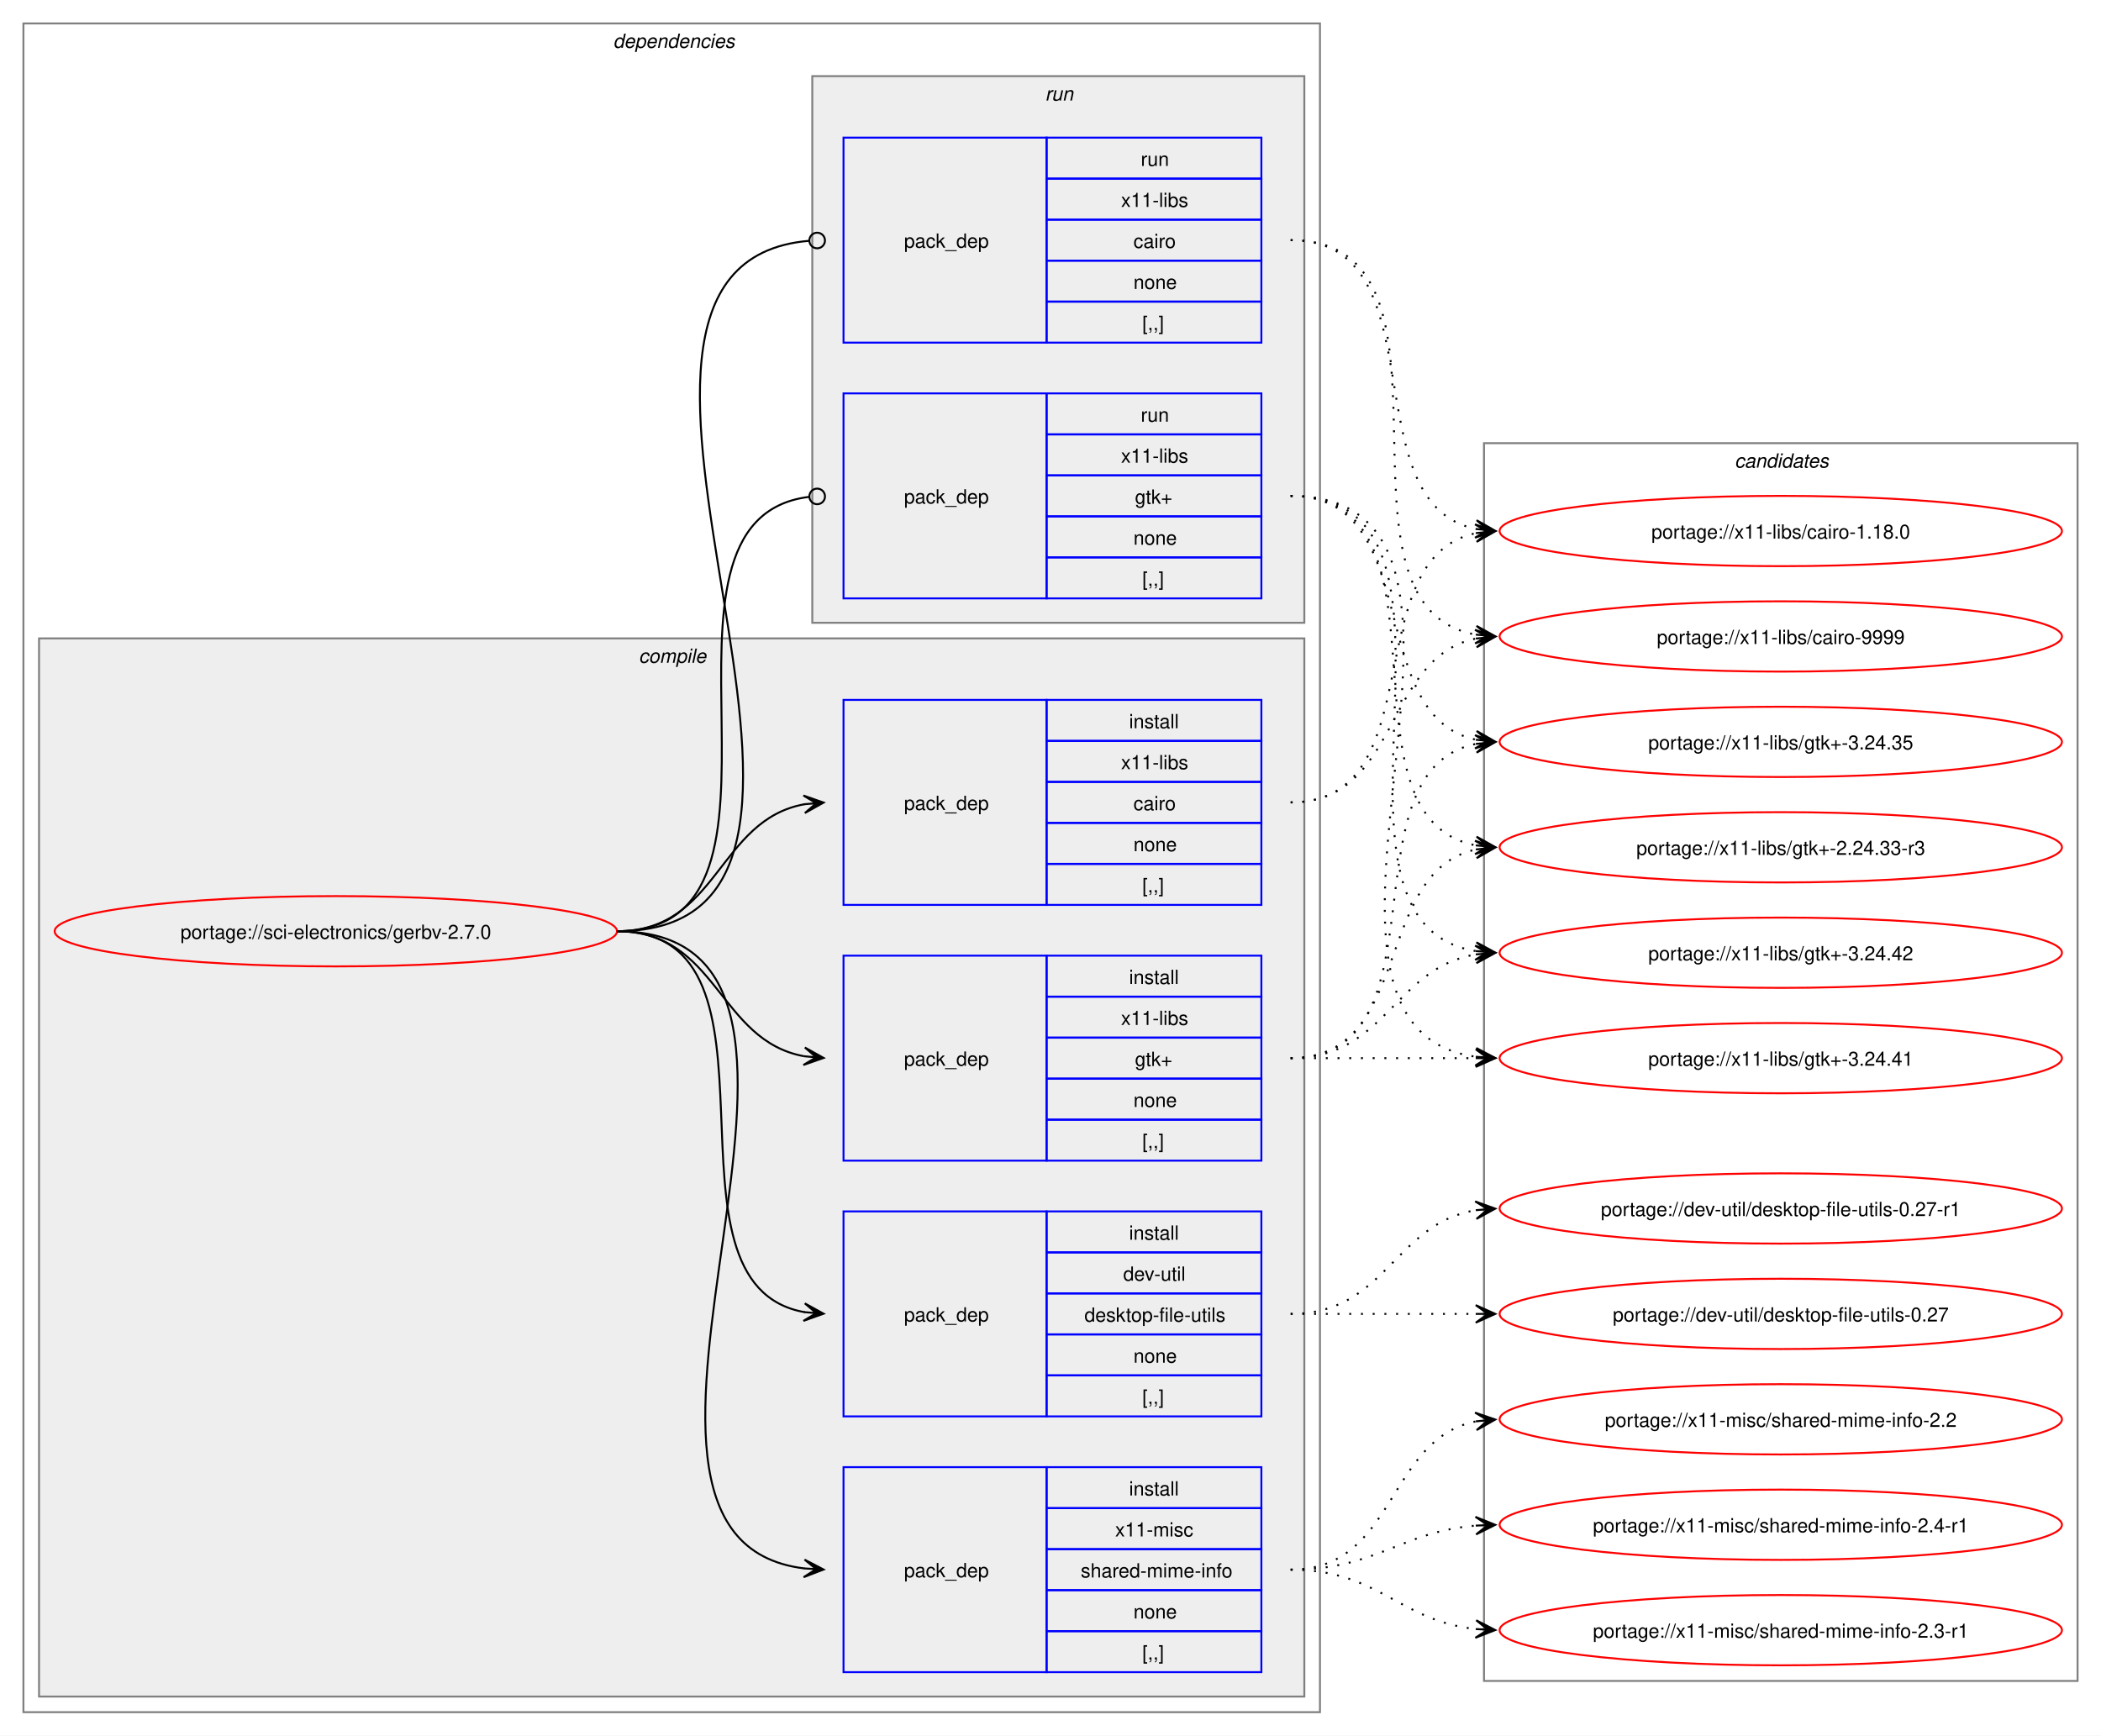
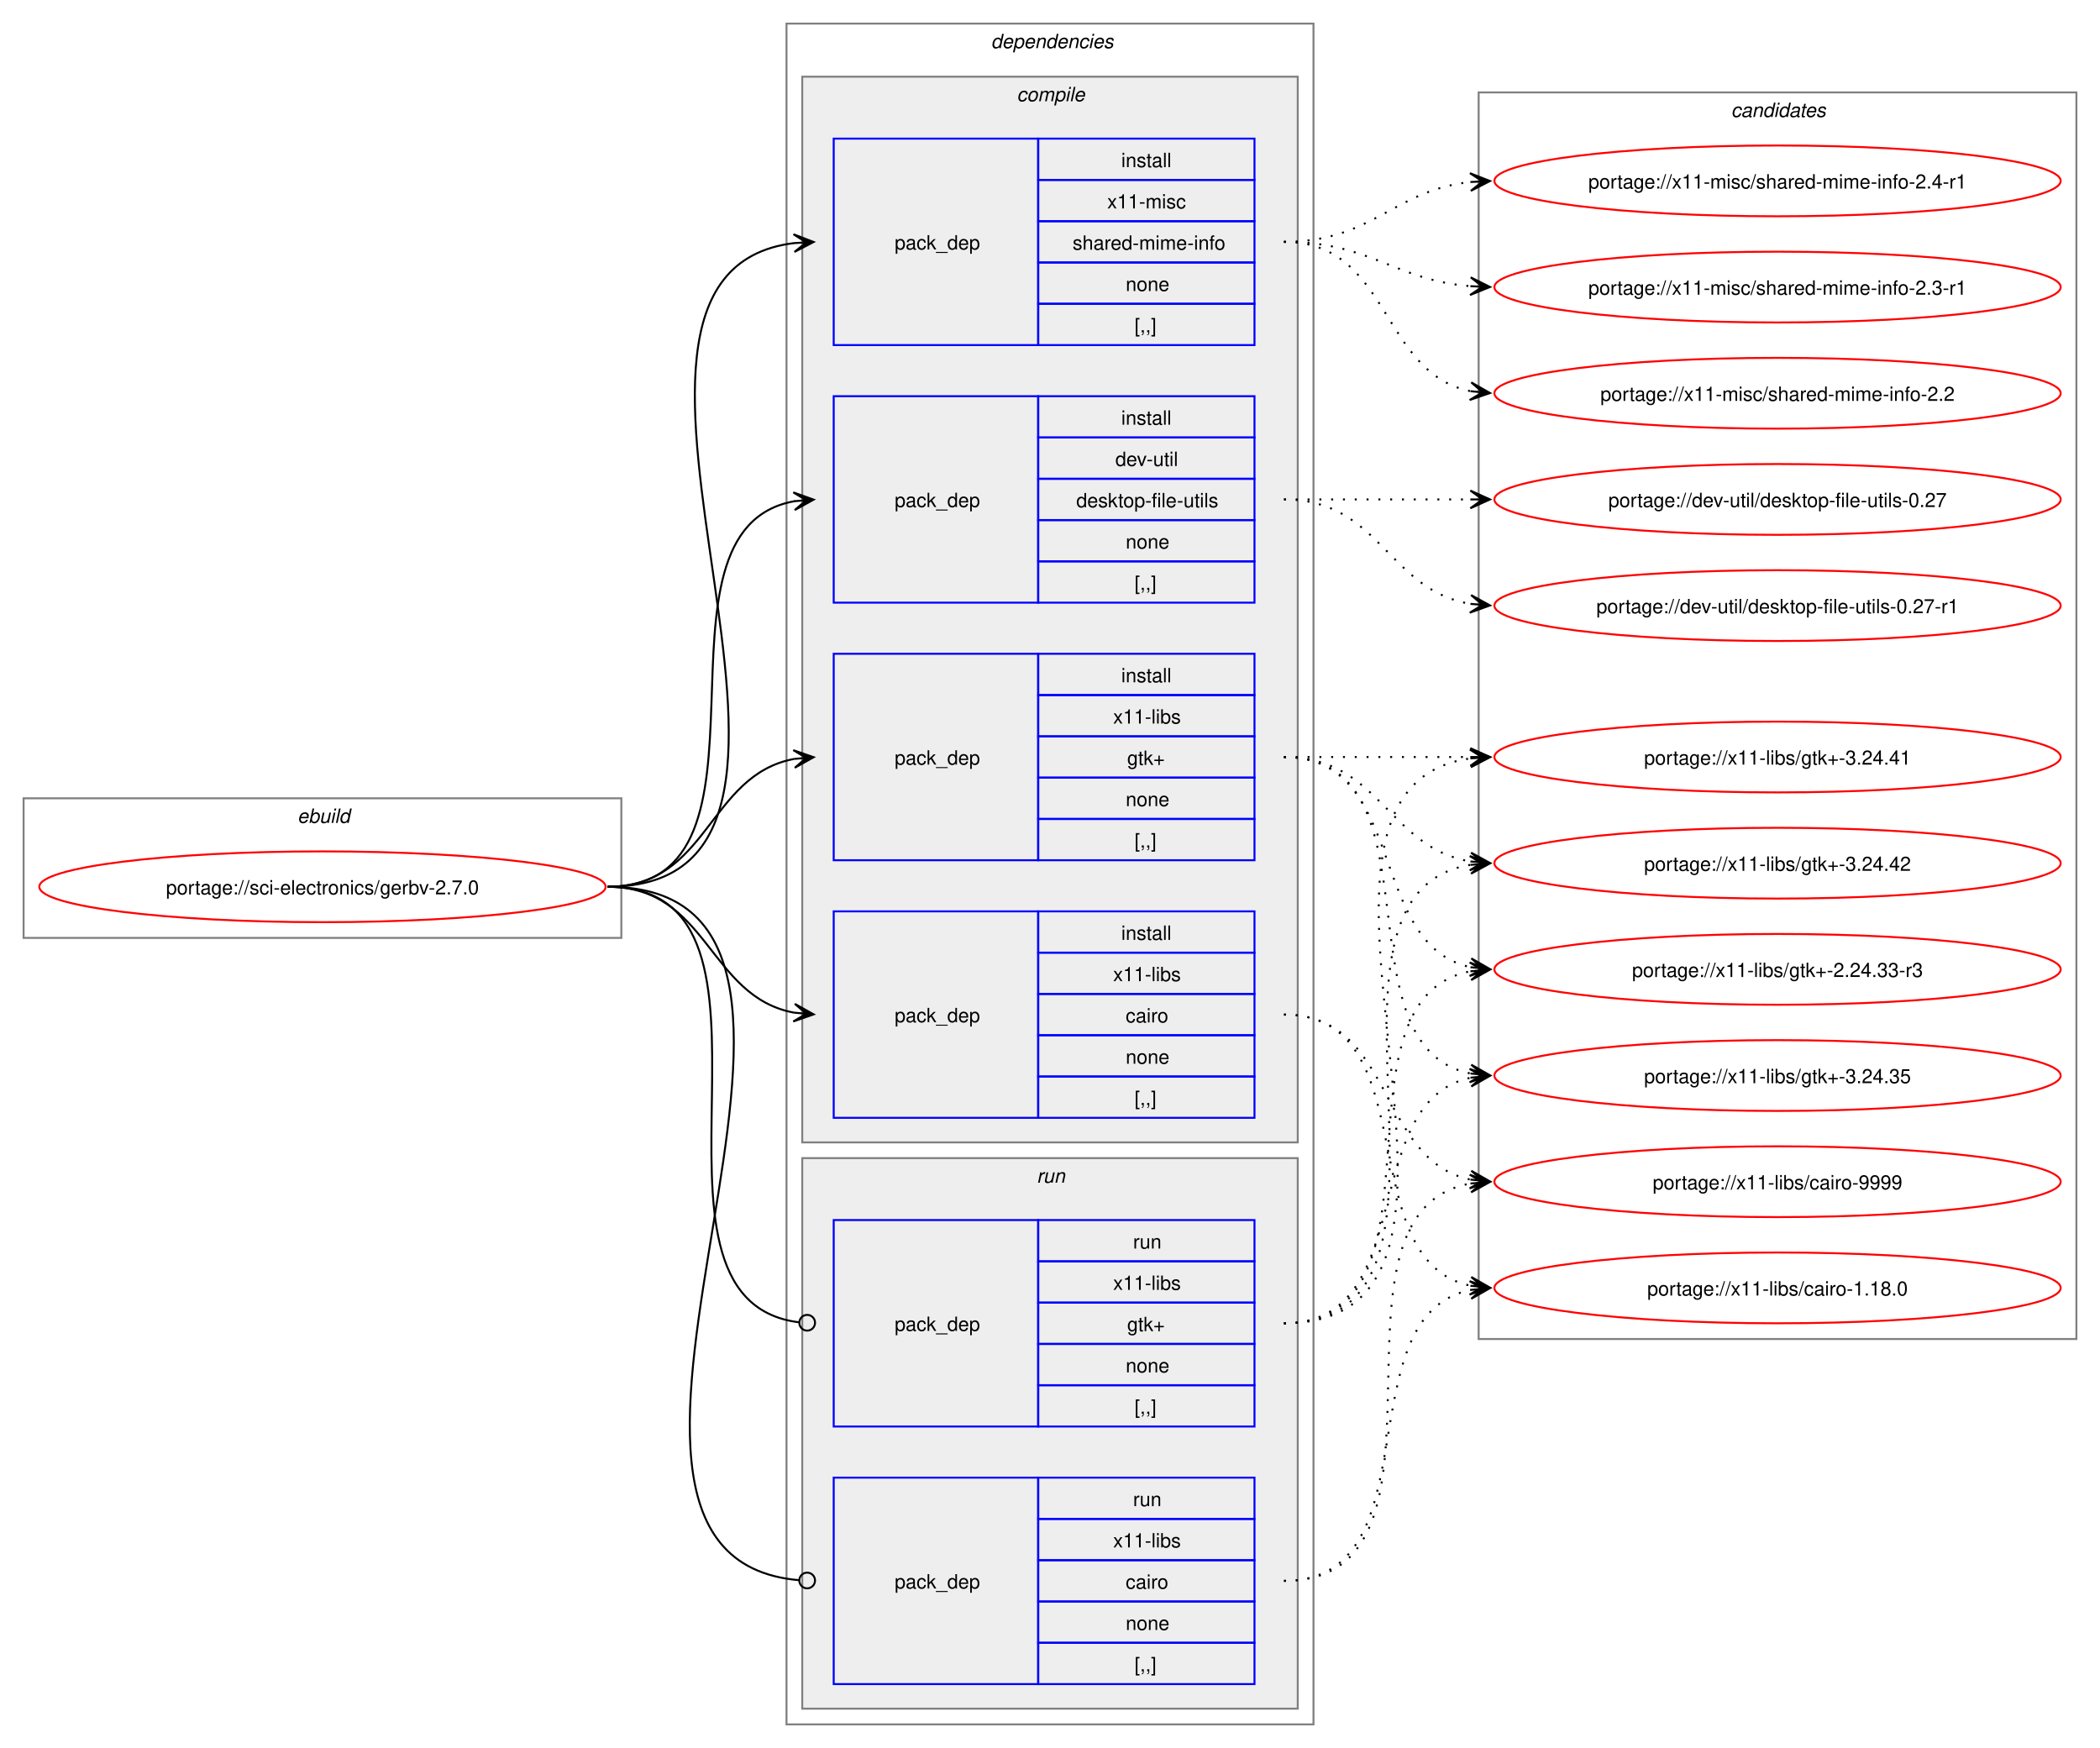
- <svg xmlns="http://www.w3.org/2000/svg" xmlns:xlink="http://www.w3.org/1999/xlink" width="1076pt" height="889pt" viewBox="0.00 0.00 1076.00 889.00">
+ <svg xmlns="http://www.w3.org/2000/svg" xmlns:xlink="http://www.w3.org/1999/xlink" width="1068pt" height="889pt" viewBox="0.00 0.00 1068.00 889.00">
  <g id="graph0" class="graph" transform="scale(1 1) rotate(0) translate(4 885)">
-     <polygon fill="white" stroke="none" points="-4,4 -4,-885 1072,-885 1072,4 -4,4" />
+     <polygon fill="white" stroke="none" points="-4,4 -4,-885 1064,-885 1064,4 -4,4" />
+     <g id="clust1" class="cluster">
+       <polygon fill="none" stroke="gray" points="8,-408 8,-479 312,-479 312,-408 8,-408" />
+       <text text-anchor="start" x="147.25" y="-466.5" font-family="Helvetica,sans-Serif" font-style="italic" font-size="10.00">ebuild</text>
+     </g>
    <g id="clust2" class="cluster">
-       <polygon fill="none" stroke="gray" points="8,-8 8,-873 672,-873 672,-8 8,-8" />
-       <text text-anchor="start" x="310" y="-860.5" font-family="Helvetica,sans-Serif" font-style="italic" font-size="10.00">dependencies</text>
+       <polygon fill="none" stroke="gray" points="396,-8 396,-873 664,-873 664,-8 396,-8" />
+       <text text-anchor="start" x="500" y="-860.5" font-family="Helvetica,sans-Serif" font-style="italic" font-size="10.00">dependencies</text>
    </g>
    <g id="clust3" class="cluster">
-       <polygon fill="#eeeeee" stroke="gray" points="16,-16 16,-558 664,-558 664,-16 16,-16" />
-       <text text-anchor="start" x="323.12" y="-545.5" font-family="Helvetica,sans-Serif" font-style="italic" font-size="10.00">compile</text>
+       <polygon fill="#eeeeee" stroke="gray" points="404,-304 404,-846 656,-846 656,-304 404,-304" />
+       <text text-anchor="start" x="513.12" y="-833.5" font-family="Helvetica,sans-Serif" font-style="italic" font-size="10.00">compile</text>
    </g>
    <g id="clust9" class="cluster">
-       <polygon fill="#eeeeee" stroke="gray" points="412,-566 412,-846 664,-846 664,-566 412,-566" />
-       <text text-anchor="start" x="531.25" y="-833.5" font-family="Helvetica,sans-Serif" font-style="italic" font-size="10.00">run</text>
+       <polygon fill="#eeeeee" stroke="gray" points="404,-16 404,-296 656,-296 656,-16 404,-16" />
+       <text text-anchor="start" x="523.25" y="-283.5" font-family="Helvetica,sans-Serif" font-style="italic" font-size="10.00">run</text>
    </g>
    <g id="clust12" class="cluster">
-       <polygon fill="none" stroke="gray" points="756,-24 756,-658 1060,-658 1060,-24 756,-24" />
-       <text text-anchor="start" x="884.38" y="-645.5" font-family="Helvetica,sans-Serif" font-style="italic" font-size="10.00">candidates</text>
+       <polygon fill="none" stroke="gray" points="748,-204 748,-838 1052,-838 1052,-204 748,-204" />
+       <text text-anchor="start" x="876.38" y="-825.5" font-family="Helvetica,sans-Serif" font-style="italic" font-size="10.00">candidates</text>
    </g>
    <g id="node1" class="node">
      <g id="a_node1">
        <a xlink:href="../sci-electronics/gerbv-2.7.0.svg" xlink:title="portage://sci-electronics/gerbv-2.7.0">
-           <ellipse fill="none" stroke="red" cx="168" cy="-408" rx="144" ry="18" />
-           <text text-anchor="middle" x="168" y="-404.12" font-family="Helvetica,sans-Serif" font-size="10.00">portage://sci-electronics/gerbv-2.7.0</text>
+           <ellipse fill="none" stroke="red" cx="160" cy="-434" rx="144" ry="18" />
+           <text text-anchor="middle" x="160" y="-430.12" font-family="Helvetica,sans-Serif" font-size="10.00">portage://sci-electronics/gerbv-2.7.0</text>
        </a>
      </g>
    </g>
    <g id="node2" class="node">
-       <polygon fill="none" stroke="blue" points="428,-159.5 428,-264.5 532,-264.5 532,-159.5 428,-159.5" />
-       <text text-anchor="start" x="459" y="-208.12" font-family="Helvetica,sans-Serif" font-size="10.00">pack_dep</text>
-       <polygon fill="none" stroke="blue" points="532,-243.5 532,-264.5 642,-264.5 642,-243.5 532,-243.5" />
-       <text text-anchor="start" x="574.25" y="-250" font-family="Helvetica,sans-Serif" font-size="10.00">install</text>
-       <polygon fill="none" stroke="blue" points="532,-222.5 532,-243.5 642,-243.5 642,-222.5 532,-222.5" />
-       <text text-anchor="start" x="571.25" y="-229" font-family="Helvetica,sans-Serif" font-size="10.00">dev-util</text>
-       <polygon fill="none" stroke="blue" points="532,-201.5 532,-222.5 642,-222.5 642,-201.5 532,-201.5" />
-       <text text-anchor="start" x="551.38" y="-208" font-family="Helvetica,sans-Serif" font-size="10.00">desktop-file-utils</text>
-       <polygon fill="none" stroke="blue" points="532,-180.5 532,-201.5 642,-201.5 642,-180.5 532,-180.5" />
-       <text text-anchor="start" x="576.5" y="-187" font-family="Helvetica,sans-Serif" font-size="10.00">none</text>
-       <polygon fill="none" stroke="blue" points="532,-159.5 532,-180.5 642,-180.5 642,-159.5 532,-159.5" />
-       <text text-anchor="start" x="581" y="-166" font-family="Helvetica,sans-Serif" font-size="10.00">[,,]</text>
+       <polygon fill="none" stroke="blue" points="420,-578.5 420,-683.5 524,-683.5 524,-578.5 420,-578.5" />
+       <text text-anchor="start" x="451" y="-627.12" font-family="Helvetica,sans-Serif" font-size="10.00">pack_dep</text>
+       <polygon fill="none" stroke="blue" points="524,-662.5 524,-683.5 634,-683.5 634,-662.5 524,-662.5" />
+       <text text-anchor="start" x="566.25" y="-669" font-family="Helvetica,sans-Serif" font-size="10.00">install</text>
+       <polygon fill="none" stroke="blue" points="524,-641.5 524,-662.5 634,-662.5 634,-641.5 524,-641.5" />
+       <text text-anchor="start" x="563.25" y="-648" font-family="Helvetica,sans-Serif" font-size="10.00">dev-util</text>
+       <polygon fill="none" stroke="blue" points="524,-620.5 524,-641.5 634,-641.5 634,-620.5 524,-620.5" />
+       <text text-anchor="start" x="543.38" y="-627" font-family="Helvetica,sans-Serif" font-size="10.00">desktop-file-utils</text>
+       <polygon fill="none" stroke="blue" points="524,-599.5 524,-620.5 634,-620.5 634,-599.5 524,-599.5" />
+       <text text-anchor="start" x="568.5" y="-606" font-family="Helvetica,sans-Serif" font-size="10.00">none</text>
+       <polygon fill="none" stroke="blue" points="524,-578.5 524,-599.5 634,-599.5 634,-578.5 524,-578.5" />
+       <text text-anchor="start" x="573" y="-585" font-family="Helvetica,sans-Serif" font-size="10.00">[,,]</text>
    </g>
    <g id="edge1" class="edge">
-       <path fill="none" stroke="black" d="M312,-408C407.37,-408 326.61,-227.01 408.22,-212.87" />
-       <polygon fill="black" stroke="black" points="417.79,-212.1 408.18,-217.39 414.02,-212.4 407.82,-212.91 407.82,-212.91 407.82,-212.91 414.02,-212.4 407.45,-208.42 417.79,-212.1" />
+       <path fill="none" stroke="black" d="M305,-434C400.54,-434 318.54,-615.91 400.21,-630.12" />
+       <polygon fill="black" stroke="black" points="409.79,-630.9 399.45,-634.58 406.02,-630.59 399.82,-630.09 399.82,-630.09 399.82,-630.09 406.02,-630.59 400.18,-625.6 409.79,-630.9" />
    </g>
    <g id="node3" class="node">
-       <polygon fill="none" stroke="blue" points="428,-421.5 428,-526.5 532,-526.5 532,-421.5 428,-421.5" />
-       <text text-anchor="start" x="459" y="-470.12" font-family="Helvetica,sans-Serif" font-size="10.00">pack_dep</text>
-       <polygon fill="none" stroke="blue" points="532,-505.5 532,-526.5 642,-526.5 642,-505.5 532,-505.5" />
-       <text text-anchor="start" x="574.25" y="-512" font-family="Helvetica,sans-Serif" font-size="10.00">install</text>
-       <polygon fill="none" stroke="blue" points="532,-484.5 532,-505.5 642,-505.5 642,-484.5 532,-484.5" />
-       <text text-anchor="start" x="570.12" y="-491" font-family="Helvetica,sans-Serif" font-size="10.00">x11-libs</text>
-       <polygon fill="none" stroke="blue" points="532,-463.5 532,-484.5 642,-484.5 642,-463.5 532,-463.5" />
-       <text text-anchor="start" x="576.5" y="-470" font-family="Helvetica,sans-Serif" font-size="10.00">cairo</text>
-       <polygon fill="none" stroke="blue" points="532,-442.5 532,-463.5 642,-463.5 642,-442.5 532,-442.5" />
-       <text text-anchor="start" x="576.5" y="-449" font-family="Helvetica,sans-Serif" font-size="10.00">none</text>
-       <polygon fill="none" stroke="blue" points="532,-421.5 532,-442.5 642,-442.5 642,-421.5 532,-421.5" />
-       <text text-anchor="start" x="581" y="-428" font-family="Helvetica,sans-Serif" font-size="10.00">[,,]</text>
+       <polygon fill="none" stroke="blue" points="420,-316.5 420,-421.5 524,-421.5 524,-316.5 420,-316.5" />
+       <text text-anchor="start" x="451" y="-365.12" font-family="Helvetica,sans-Serif" font-size="10.00">pack_dep</text>
+       <polygon fill="none" stroke="blue" points="524,-400.5 524,-421.5 634,-421.5 634,-400.5 524,-400.5" />
+       <text text-anchor="start" x="566.25" y="-407" font-family="Helvetica,sans-Serif" font-size="10.00">install</text>
+       <polygon fill="none" stroke="blue" points="524,-379.5 524,-400.5 634,-400.5 634,-379.5 524,-379.5" />
+       <text text-anchor="start" x="562.12" y="-386" font-family="Helvetica,sans-Serif" font-size="10.00">x11-libs</text>
+       <polygon fill="none" stroke="blue" points="524,-358.5 524,-379.5 634,-379.5 634,-358.5 524,-358.5" />
+       <text text-anchor="start" x="568.5" y="-365" font-family="Helvetica,sans-Serif" font-size="10.00">cairo</text>
+       <polygon fill="none" stroke="blue" points="524,-337.5 524,-358.5 634,-358.5 634,-337.5 524,-337.5" />
+       <text text-anchor="start" x="568.5" y="-344" font-family="Helvetica,sans-Serif" font-size="10.00">none</text>
+       <polygon fill="none" stroke="blue" points="524,-316.5 524,-337.5 634,-337.5 634,-316.5 524,-316.5" />
+       <text text-anchor="start" x="573" y="-323" font-family="Helvetica,sans-Serif" font-size="10.00">[,,]</text>
    </g>
    <g id="edge2" class="edge">
-       <path fill="none" stroke="black" d="M312,-408C363.95,-408 363.49,-465.05 408.07,-473.07" />
-       <polygon fill="black" stroke="black" points="417.79,-473.9 407.44,-477.53 414.02,-473.57 407.82,-473.05 407.82,-473.05 407.82,-473.05 414.02,-473.57 408.21,-468.56 417.79,-473.9" />
+       <path fill="none" stroke="black" d="M305,-434C356.27,-434 356.08,-378.06 399.91,-369.97" />
+       <polygon fill="black" stroke="black" points="409.79,-369.11 400.22,-374.46 406.02,-369.44 399.82,-369.98 399.82,-369.98 399.82,-369.98 406.02,-369.44 399.43,-365.49 409.79,-369.11" />
    </g>
    <g id="node4" class="node">
-       <polygon fill="none" stroke="blue" points="428,-290.5 428,-395.5 532,-395.5 532,-290.5 428,-290.5" />
-       <text text-anchor="start" x="459" y="-339.12" font-family="Helvetica,sans-Serif" font-size="10.00">pack_dep</text>
-       <polygon fill="none" stroke="blue" points="532,-374.5 532,-395.5 642,-395.5 642,-374.5 532,-374.5" />
-       <text text-anchor="start" x="574.25" y="-381" font-family="Helvetica,sans-Serif" font-size="10.00">install</text>
-       <polygon fill="none" stroke="blue" points="532,-353.5 532,-374.5 642,-374.5 642,-353.5 532,-353.5" />
-       <text text-anchor="start" x="570.12" y="-360" font-family="Helvetica,sans-Serif" font-size="10.00">x11-libs</text>
-       <polygon fill="none" stroke="blue" points="532,-332.5 532,-353.5 642,-353.5 642,-332.5 532,-332.5" />
-       <text text-anchor="start" x="577.25" y="-339" font-family="Helvetica,sans-Serif" font-size="10.00">gtk+</text>
-       <polygon fill="none" stroke="blue" points="532,-311.5 532,-332.5 642,-332.5 642,-311.5 532,-311.5" />
-       <text text-anchor="start" x="576.5" y="-318" font-family="Helvetica,sans-Serif" font-size="10.00">none</text>
-       <polygon fill="none" stroke="blue" points="532,-290.5 532,-311.5 642,-311.5 642,-290.5 532,-290.5" />
-       <text text-anchor="start" x="581" y="-297" font-family="Helvetica,sans-Serif" font-size="10.00">[,,]</text>
+       <polygon fill="none" stroke="blue" points="420,-447.5 420,-552.5 524,-552.5 524,-447.5 420,-447.5" />
+       <text text-anchor="start" x="451" y="-496.12" font-family="Helvetica,sans-Serif" font-size="10.00">pack_dep</text>
+       <polygon fill="none" stroke="blue" points="524,-531.5 524,-552.5 634,-552.5 634,-531.5 524,-531.5" />
+       <text text-anchor="start" x="566.25" y="-538" font-family="Helvetica,sans-Serif" font-size="10.00">install</text>
+       <polygon fill="none" stroke="blue" points="524,-510.5 524,-531.5 634,-531.5 634,-510.5 524,-510.5" />
+       <text text-anchor="start" x="562.12" y="-517" font-family="Helvetica,sans-Serif" font-size="10.00">x11-libs</text>
+       <polygon fill="none" stroke="blue" points="524,-489.5 524,-510.5 634,-510.5 634,-489.5 524,-489.5" />
+       <text text-anchor="start" x="569.25" y="-496" font-family="Helvetica,sans-Serif" font-size="10.00">gtk+</text>
+       <polygon fill="none" stroke="blue" points="524,-468.5 524,-489.5 634,-489.5 634,-468.5 524,-468.5" />
+       <text text-anchor="start" x="568.5" y="-475" font-family="Helvetica,sans-Serif" font-size="10.00">none</text>
+       <polygon fill="none" stroke="blue" points="524,-447.5 524,-468.5 634,-468.5 634,-447.5 524,-447.5" />
+       <text text-anchor="start" x="573" y="-454" font-family="Helvetica,sans-Serif" font-size="10.00">[,,]</text>
    </g>
    <g id="edge3" class="edge">
-       <path fill="none" stroke="black" d="M312,-408C363.62,-408 363.66,-352.06 407.83,-343.97" />
-       <polygon fill="black" stroke="black" points="417.79,-343.11 408.21,-348.45 414.02,-343.43 407.82,-343.97 407.82,-343.97 407.82,-343.97 414.02,-343.43 407.43,-339.49 417.79,-343.11" />
+       <path fill="none" stroke="black" d="M305,-434C356.49,-434 355.91,-490.81 399.87,-499.02" />
+       <polygon fill="black" stroke="black" points="409.79,-499.89 399.43,-503.49 406.02,-499.56 399.83,-499.01 399.83,-499.01 399.83,-499.01 406.02,-499.56 400.22,-494.53 409.79,-499.89" />
    </g>
    <g id="node5" class="node">
-       <polygon fill="none" stroke="blue" points="428,-28.5 428,-133.5 532,-133.5 532,-28.5 428,-28.5" />
-       <text text-anchor="start" x="459" y="-77.12" font-family="Helvetica,sans-Serif" font-size="10.00">pack_dep</text>
-       <polygon fill="none" stroke="blue" points="532,-112.5 532,-133.5 642,-133.5 642,-112.5 532,-112.5" />
-       <text text-anchor="start" x="574.25" y="-119" font-family="Helvetica,sans-Serif" font-size="10.00">install</text>
-       <polygon fill="none" stroke="blue" points="532,-91.5 532,-112.5 642,-112.5 642,-91.5 532,-91.5" />
-       <text text-anchor="start" x="567.12" y="-98" font-family="Helvetica,sans-Serif" font-size="10.00">x11-misc</text>
-       <polygon fill="none" stroke="blue" points="532,-70.5 532,-91.5 642,-91.5 642,-70.5 532,-70.5" />
-       <text text-anchor="start" x="549.5" y="-77" font-family="Helvetica,sans-Serif" font-size="10.00">shared-mime-info</text>
-       <polygon fill="none" stroke="blue" points="532,-49.5 532,-70.5 642,-70.5 642,-49.5 532,-49.5" />
-       <text text-anchor="start" x="576.5" y="-56" font-family="Helvetica,sans-Serif" font-size="10.00">none</text>
-       <polygon fill="none" stroke="blue" points="532,-28.5 532,-49.5 642,-49.5 642,-28.5 532,-28.5" />
-       <text text-anchor="start" x="581" y="-35" font-family="Helvetica,sans-Serif" font-size="10.00">[,,]</text>
+       <polygon fill="none" stroke="blue" points="420,-709.5 420,-814.5 524,-814.5 524,-709.5 420,-709.5" />
+       <text text-anchor="start" x="451" y="-758.12" font-family="Helvetica,sans-Serif" font-size="10.00">pack_dep</text>
+       <polygon fill="none" stroke="blue" points="524,-793.5 524,-814.5 634,-814.5 634,-793.5 524,-793.5" />
+       <text text-anchor="start" x="566.25" y="-800" font-family="Helvetica,sans-Serif" font-size="10.00">install</text>
+       <polygon fill="none" stroke="blue" points="524,-772.5 524,-793.5 634,-793.5 634,-772.5 524,-772.5" />
+       <text text-anchor="start" x="559.12" y="-779" font-family="Helvetica,sans-Serif" font-size="10.00">x11-misc</text>
+       <polygon fill="none" stroke="blue" points="524,-751.5 524,-772.5 634,-772.5 634,-751.5 524,-751.5" />
+       <text text-anchor="start" x="541.5" y="-758" font-family="Helvetica,sans-Serif" font-size="10.00">shared-mime-info</text>
+       <polygon fill="none" stroke="blue" points="524,-730.5 524,-751.5 634,-751.5 634,-730.5 524,-730.5" />
+       <text text-anchor="start" x="568.5" y="-737" font-family="Helvetica,sans-Serif" font-size="10.00">none</text>
+       <polygon fill="none" stroke="blue" points="524,-709.5 524,-730.5 634,-730.5 634,-709.5 524,-709.5" />
+       <text text-anchor="start" x="573" y="-716" font-family="Helvetica,sans-Serif" font-size="10.00">[,,]</text>
    </g>
    <g id="edge4" class="edge">
-       <path fill="none" stroke="black" d="M312,-408C461.03,-408 275.95,-97.39 408.02,-81.62" />
-       <polygon fill="black" stroke="black" points="417.78,-81.07 408.05,-86.13 414.01,-81.28 407.8,-81.63 407.8,-81.63 407.8,-81.63 414.01,-81.28 407.55,-77.14 417.78,-81.07" />
+       <path fill="none" stroke="black" d="M305,-434C454.31,-434 267.75,-745.56 400,-761.38" />
+       <polygon fill="black" stroke="black" points="409.78,-761.93 399.54,-765.86 406.01,-761.72 399.8,-761.36 399.8,-761.36 399.8,-761.36 406.01,-761.72 400.05,-756.87 409.78,-761.93" />
    </g>
    <g id="node6" class="node">
-       <polygon fill="none" stroke="blue" points="428,-709.5 428,-814.5 532,-814.5 532,-709.5 428,-709.5" />
-       <text text-anchor="start" x="459" y="-758.12" font-family="Helvetica,sans-Serif" font-size="10.00">pack_dep</text>
-       <polygon fill="none" stroke="blue" points="532,-793.5 532,-814.5 642,-814.5 642,-793.5 532,-793.5" />
-       <text text-anchor="start" x="580.25" y="-800" font-family="Helvetica,sans-Serif" font-size="10.00">run</text>
-       <polygon fill="none" stroke="blue" points="532,-772.5 532,-793.5 642,-793.5 642,-772.5 532,-772.5" />
-       <text text-anchor="start" x="570.12" y="-779" font-family="Helvetica,sans-Serif" font-size="10.00">x11-libs</text>
-       <polygon fill="none" stroke="blue" points="532,-751.5 532,-772.5 642,-772.5 642,-751.5 532,-751.5" />
-       <text text-anchor="start" x="576.5" y="-758" font-family="Helvetica,sans-Serif" font-size="10.00">cairo</text>
-       <polygon fill="none" stroke="blue" points="532,-730.5 532,-751.5 642,-751.5 642,-730.5 532,-730.5" />
-       <text text-anchor="start" x="576.5" y="-737" font-family="Helvetica,sans-Serif" font-size="10.00">none</text>
-       <polygon fill="none" stroke="blue" points="532,-709.5 532,-730.5 642,-730.5 642,-709.5 532,-709.5" />
-       <text text-anchor="start" x="581" y="-716" font-family="Helvetica,sans-Serif" font-size="10.00">[,,]</text>
+       <polygon fill="none" stroke="blue" points="420,-28.5 420,-133.5 524,-133.5 524,-28.5 420,-28.5" />
+       <text text-anchor="start" x="451" y="-77.12" font-family="Helvetica,sans-Serif" font-size="10.00">pack_dep</text>
+       <polygon fill="none" stroke="blue" points="524,-112.5 524,-133.5 634,-133.5 634,-112.5 524,-112.5" />
+       <text text-anchor="start" x="572.25" y="-119" font-family="Helvetica,sans-Serif" font-size="10.00">run</text>
+       <polygon fill="none" stroke="blue" points="524,-91.5 524,-112.5 634,-112.5 634,-91.5 524,-91.5" />
+       <text text-anchor="start" x="562.12" y="-98" font-family="Helvetica,sans-Serif" font-size="10.00">x11-libs</text>
+       <polygon fill="none" stroke="blue" points="524,-70.5 524,-91.5 634,-91.5 634,-70.5 524,-70.5" />
+       <text text-anchor="start" x="568.5" y="-77" font-family="Helvetica,sans-Serif" font-size="10.00">cairo</text>
+       <polygon fill="none" stroke="blue" points="524,-49.5 524,-70.5 634,-70.5 634,-49.5 524,-49.5" />
+       <text text-anchor="start" x="568.5" y="-56" font-family="Helvetica,sans-Serif" font-size="10.00">none</text>
+       <polygon fill="none" stroke="blue" points="524,-28.5 524,-49.5 634,-49.5 634,-28.5 524,-28.5" />
+       <text text-anchor="start" x="573" y="-35" font-family="Helvetica,sans-Serif" font-size="10.00">[,,]</text>
    </g>
    <g id="edge5" class="edge">
-       <path fill="none" stroke="black" d="M312,-408C473.31,-408 262.73,-748.99 410.24,-761.64" />
-       <ellipse fill="none" stroke="black" cx="414.5" cy="-761.81" rx="4" ry="4" />
+       <path fill="none" stroke="black" d="M305,-434C465.77,-434 255.28,-93.98 402.27,-81.36" />
+       <ellipse fill="none" stroke="black" cx="406.5" cy="-81.19" rx="4" ry="4" />
    </g>
    <g id="node7" class="node">
-       <polygon fill="none" stroke="blue" points="428,-578.5 428,-683.5 532,-683.5 532,-578.5 428,-578.5" />
-       <text text-anchor="start" x="459" y="-627.12" font-family="Helvetica,sans-Serif" font-size="10.00">pack_dep</text>
-       <polygon fill="none" stroke="blue" points="532,-662.5 532,-683.5 642,-683.5 642,-662.5 532,-662.5" />
-       <text text-anchor="start" x="580.25" y="-669" font-family="Helvetica,sans-Serif" font-size="10.00">run</text>
-       <polygon fill="none" stroke="blue" points="532,-641.5 532,-662.5 642,-662.5 642,-641.5 532,-641.5" />
-       <text text-anchor="start" x="570.12" y="-648" font-family="Helvetica,sans-Serif" font-size="10.00">x11-libs</text>
-       <polygon fill="none" stroke="blue" points="532,-620.5 532,-641.5 642,-641.5 642,-620.5 532,-620.5" />
-       <text text-anchor="start" x="577.25" y="-627" font-family="Helvetica,sans-Serif" font-size="10.00">gtk+</text>
-       <polygon fill="none" stroke="blue" points="532,-599.5 532,-620.5 642,-620.5 642,-599.5 532,-599.5" />
-       <text text-anchor="start" x="576.5" y="-606" font-family="Helvetica,sans-Serif" font-size="10.00">none</text>
-       <polygon fill="none" stroke="blue" points="532,-578.5 532,-599.5 642,-599.5 642,-578.5 532,-578.5" />
-       <text text-anchor="start" x="581" y="-585" font-family="Helvetica,sans-Serif" font-size="10.00">[,,]</text>
+       <polygon fill="none" stroke="blue" points="420,-159.5 420,-264.5 524,-264.5 524,-159.5 420,-159.5" />
+       <text text-anchor="start" x="451" y="-208.12" font-family="Helvetica,sans-Serif" font-size="10.00">pack_dep</text>
+       <polygon fill="none" stroke="blue" points="524,-243.5 524,-264.5 634,-264.5 634,-243.5 524,-243.5" />
+       <text text-anchor="start" x="572.25" y="-250" font-family="Helvetica,sans-Serif" font-size="10.00">run</text>
+       <polygon fill="none" stroke="blue" points="524,-222.5 524,-243.5 634,-243.5 634,-222.5 524,-222.5" />
+       <text text-anchor="start" x="562.12" y="-229" font-family="Helvetica,sans-Serif" font-size="10.00">x11-libs</text>
+       <polygon fill="none" stroke="blue" points="524,-201.5 524,-222.5 634,-222.5 634,-201.5 524,-201.5" />
+       <text text-anchor="start" x="569.25" y="-208" font-family="Helvetica,sans-Serif" font-size="10.00">gtk+</text>
+       <polygon fill="none" stroke="blue" points="524,-180.5 524,-201.5 634,-201.5 634,-180.5 524,-180.5" />
+       <text text-anchor="start" x="568.5" y="-187" font-family="Helvetica,sans-Serif" font-size="10.00">none</text>
+       <polygon fill="none" stroke="blue" points="524,-159.5 524,-180.5 634,-180.5 634,-159.5 524,-159.5" />
+       <text text-anchor="start" x="573" y="-166" font-family="Helvetica,sans-Serif" font-size="10.00">[,,]</text>
    </g>
    <g id="edge6" class="edge">
-       <path fill="none" stroke="black" d="M312,-408C418.82,-408 315.28,-618.55 410.19,-630.47" />
-       <ellipse fill="none" stroke="black" cx="414.51" cy="-630.73" rx="4" ry="4" />
+       <path fill="none" stroke="black" d="M305,-434C411.24,-434 307.87,-224.4 402.23,-212.52" />
+       <ellipse fill="none" stroke="black" cx="406.51" cy="-212.27" rx="4" ry="4" />
    </g>
    <g id="node8" class="node">
      <g id="a_node8">
        <a xlink:href="../dev-util/desktop-file-utils-0.27-r1.svg" xlink:title="portage://dev-util/desktop-file-utils-0.27-r1">
-           <ellipse fill="none" stroke="red" cx="908" cy="-266" rx="144" ry="18" />
-           <text text-anchor="middle" x="908" y="-262.12" font-family="Helvetica,sans-Serif" font-size="10.00">portage://dev-util/desktop-file-utils-0.27-r1</text>
+           <ellipse fill="none" stroke="red" cx="900" cy="-577" rx="144" ry="18" />
+           <text text-anchor="middle" x="900" y="-573.12" font-family="Helvetica,sans-Serif" font-size="10.00">portage://dev-util/desktop-file-utils-0.27-r1</text>
        </a>
      </g>
    </g>
    <g id="edge7" class="edge">
-       <path fill="none" stroke="black" stroke-dasharray="1,5" d="M657,-212C705.95,-212 709.8,-258.28 752.05,-265.15" />
-       <polygon fill="black" stroke="black" points="761.79,-265.91 751.47,-269.62 758.01,-265.61 751.82,-265.13 751.82,-265.13 751.82,-265.13 758.01,-265.61 752.16,-260.65 761.79,-265.91" />
+       <path fill="none" stroke="black" stroke-dasharray="1,5" d="M649,-631C697.95,-631 701.8,-584.72 744.05,-577.85" />
+       <polygon fill="black" stroke="black" points="753.79,-577.09 744.16,-582.35 750.01,-577.39 743.82,-577.87 743.82,-577.87 743.82,-577.87 750.01,-577.39 743.47,-573.38 753.79,-577.09" />
    </g>
    <g id="node9" class="node">
      <g id="a_node9">
        <a xlink:href="../dev-util/desktop-file-utils-0.27.svg" xlink:title="portage://dev-util/desktop-file-utils-0.27">
-           <ellipse fill="none" stroke="red" cx="908" cy="-212" rx="144" ry="18" />
-           <text text-anchor="middle" x="908" y="-208.12" font-family="Helvetica,sans-Serif" font-size="10.00">portage://dev-util/desktop-file-utils-0.27</text>
+           <ellipse fill="none" stroke="red" cx="900" cy="-631" rx="144" ry="18" />
+           <text text-anchor="middle" x="900" y="-627.12" font-family="Helvetica,sans-Serif" font-size="10.00">portage://dev-util/desktop-file-utils-0.27</text>
        </a>
      </g>
    </g>
    <g id="edge8" class="edge">
-       <path fill="none" stroke="black" stroke-dasharray="1,5" d="M657,-212C700.25,-212 713.72,-212 752.08,-212" />
-       <polygon fill="black" stroke="black" points="761.78,-212 751.78,-216.5 758,-212 751.78,-212 751.78,-212 751.78,-212 758,-212 751.78,-207.5 761.78,-212" />
+       <path fill="none" stroke="black" stroke-dasharray="1,5" d="M649,-631C692.25,-631 705.72,-631 744.08,-631" />
+       <polygon fill="black" stroke="black" points="753.78,-631 743.78,-635.5 750,-631 743.78,-631 743.78,-631 743.78,-631 750,-631 743.78,-626.5 753.78,-631" />
    </g>
    <g id="node10" class="node">
      <g id="a_node10">
        <a xlink:href="../x11-libs/cairo-9999.svg" xlink:title="portage://x11-libs/cairo-9999">
-           <ellipse fill="none" stroke="red" cx="908" cy="-559" rx="144" ry="18" />
-           <text text-anchor="middle" x="908" y="-555.12" font-family="Helvetica,sans-Serif" font-size="10.00">portage://x11-libs/cairo-9999</text>
+           <ellipse fill="none" stroke="red" cx="900" cy="-284" rx="144" ry="18" />
+           <text text-anchor="middle" x="900" y="-280.12" font-family="Helvetica,sans-Serif" font-size="10.00">portage://x11-libs/cairo-9999</text>
        </a>
      </g>
    </g>
    <g id="edge9" class="edge">
-       <path fill="none" stroke="black" stroke-dasharray="1,5" d="M657,-474C713.38,-474 704.24,-548.09 751.92,-557.93" />
-       <polygon fill="black" stroke="black" points="761.79,-558.88 751.4,-562.4 758.02,-558.52 751.83,-557.92 751.83,-557.92 751.83,-557.92 758.02,-558.52 752.27,-553.44 761.79,-558.88" />
+       <path fill="none" stroke="black" stroke-dasharray="1,5" d="M649,-369C705.38,-369 696.24,-294.91 743.92,-285.07" />
+       <polygon fill="black" stroke="black" points="753.79,-284.12 744.27,-289.56 750.02,-284.48 743.83,-285.08 743.83,-285.08 743.83,-285.08 750.02,-284.48 743.4,-280.6 753.79,-284.12" />
    </g>
    <g id="node11" class="node">
      <g id="a_node11">
        <a xlink:href="../x11-libs/cairo-1.18.0.svg" xlink:title="portage://x11-libs/cairo-1.18.0">
-           <ellipse fill="none" stroke="red" cx="908" cy="-613" rx="144" ry="18" />
-           <text text-anchor="middle" x="908" y="-609.12" font-family="Helvetica,sans-Serif" font-size="10.00">portage://x11-libs/cairo-1.18.0</text>
+           <ellipse fill="none" stroke="red" cx="900" cy="-230" rx="144" ry="18" />
+           <text text-anchor="middle" x="900" y="-226.12" font-family="Helvetica,sans-Serif" font-size="10.00">portage://x11-libs/cairo-1.18.0</text>
        </a>
      </g>
    </g>
    <g id="edge10" class="edge">
-       <path fill="none" stroke="black" stroke-dasharray="1,5" d="M657,-474C730.75,-474 690,-599.24 752.11,-611.96" />
-       <polygon fill="black" stroke="black" points="761.79,-612.88 751.4,-616.41 758.02,-612.52 751.83,-611.93 751.83,-611.93 751.83,-611.93 758.02,-612.52 752.26,-607.45 761.79,-612.88" />
+       <path fill="none" stroke="black" stroke-dasharray="1,5" d="M649,-369C722.75,-369 682,-243.76 744.11,-231.04" />
+       <polygon fill="black" stroke="black" points="753.79,-230.12 744.26,-235.55 750.02,-230.48 743.83,-231.07 743.83,-231.07 743.83,-231.07 750.02,-230.48 743.4,-226.59 753.79,-230.12" />
    </g>
    <g id="node12" class="node">
      <g id="a_node12">
        <a xlink:href="../x11-libs/gtk+-3.24.42.svg" xlink:title="portage://x11-libs/gtk+-3.24.42">
-           <ellipse fill="none" stroke="red" cx="908" cy="-397" rx="144" ry="18" />
-           <text text-anchor="middle" x="908" y="-393.12" font-family="Helvetica,sans-Serif" font-size="10.00">portage://x11-libs/gtk+-3.24.42</text>
+           <ellipse fill="none" stroke="red" cx="900" cy="-446" rx="144" ry="18" />
+           <text text-anchor="middle" x="900" y="-442.12" font-family="Helvetica,sans-Serif" font-size="10.00">portage://x11-libs/gtk+-3.24.42</text>
        </a>
      </g>
    </g>
    <g id="edge11" class="edge">
-       <path fill="none" stroke="black" stroke-dasharray="1,5" d="M657,-343C705.95,-343 709.8,-389.28 752.05,-396.15" />
-       <polygon fill="black" stroke="black" points="761.79,-396.91 751.47,-400.62 758.01,-396.61 751.82,-396.13 751.82,-396.13 751.82,-396.13 758.01,-396.61 752.16,-391.65 761.79,-396.91" />
+       <path fill="none" stroke="black" stroke-dasharray="1,5" d="M649,-500C697.95,-500 701.8,-453.72 744.05,-446.85" />
+       <polygon fill="black" stroke="black" points="753.79,-446.09 744.16,-451.35 750.01,-446.39 743.82,-446.87 743.82,-446.87 743.82,-446.87 750.01,-446.39 743.47,-442.38 753.79,-446.09" />
    </g>
    <g id="node13" class="node">
      <g id="a_node13">
        <a xlink:href="../x11-libs/gtk+-3.24.41.svg" xlink:title="portage://x11-libs/gtk+-3.24.41">
-           <ellipse fill="none" stroke="red" cx="908" cy="-343" rx="144" ry="18" />
-           <text text-anchor="middle" x="908" y="-339.12" font-family="Helvetica,sans-Serif" font-size="10.00">portage://x11-libs/gtk+-3.24.41</text>
+           <ellipse fill="none" stroke="red" cx="900" cy="-500" rx="144" ry="18" />
+           <text text-anchor="middle" x="900" y="-496.12" font-family="Helvetica,sans-Serif" font-size="10.00">portage://x11-libs/gtk+-3.24.41</text>
        </a>
      </g>
    </g>
    <g id="edge12" class="edge">
-       <path fill="none" stroke="black" stroke-dasharray="1,5" d="M657,-343C700.25,-343 713.72,-343 752.08,-343" />
-       <polygon fill="black" stroke="black" points="761.78,-343 751.78,-347.5 758,-343 751.78,-343 751.78,-343 751.78,-343 758,-343 751.78,-338.5 761.78,-343" />
+       <path fill="none" stroke="black" stroke-dasharray="1,5" d="M649,-500C692.25,-500 705.72,-500 744.08,-500" />
+       <polygon fill="black" stroke="black" points="753.78,-500 743.78,-504.5 750,-500 743.78,-500 743.78,-500 743.78,-500 750,-500 743.78,-495.5 753.78,-500" />
    </g>
    <g id="node14" class="node">
      <g id="a_node14">
        <a xlink:href="../x11-libs/gtk+-3.24.35.svg" xlink:title="portage://x11-libs/gtk+-3.24.35">
-           <ellipse fill="none" stroke="red" cx="908" cy="-505" rx="144" ry="18" />
-           <text text-anchor="middle" x="908" y="-501.12" font-family="Helvetica,sans-Serif" font-size="10.00">portage://x11-libs/gtk+-3.24.35</text>
+           <ellipse fill="none" stroke="red" cx="900" cy="-338" rx="144" ry="18" />
+           <text text-anchor="middle" x="900" y="-334.12" font-family="Helvetica,sans-Serif" font-size="10.00">portage://x11-libs/gtk+-3.24.35</text>
        </a>
      </g>
    </g>
    <g id="edge13" class="edge">
-       <path fill="none" stroke="black" stroke-dasharray="1,5" d="M657,-343C739.01,-343 682.82,-490.17 751.87,-503.97" />
-       <polygon fill="black" stroke="black" points="761.79,-504.89 751.41,-508.44 758.02,-504.54 751.83,-503.96 751.83,-503.96 751.83,-503.96 758.02,-504.54 752.25,-499.48 761.79,-504.89" />
+       <path fill="none" stroke="black" stroke-dasharray="1,5" d="M649,-500C731.01,-500 674.82,-352.83 743.87,-339.03" />
+       <polygon fill="black" stroke="black" points="753.79,-338.11 744.25,-343.52 750.02,-338.46 743.83,-339.04 743.83,-339.04 743.83,-339.04 750.02,-338.46 743.41,-334.56 753.79,-338.11" />
    </g>
    <g id="node15" class="node">
      <g id="a_node15">
        <a xlink:href="../x11-libs/gtk+-2.24.33-r3.svg" xlink:title="portage://x11-libs/gtk+-2.24.33-r3">
-           <ellipse fill="none" stroke="red" cx="908" cy="-451" rx="144" ry="18" />
-           <text text-anchor="middle" x="908" y="-447.12" font-family="Helvetica,sans-Serif" font-size="10.00">portage://x11-libs/gtk+-2.24.33-r3</text>
+           <ellipse fill="none" stroke="red" cx="900" cy="-392" rx="144" ry="18" />
+           <text text-anchor="middle" x="900" y="-388.12" font-family="Helvetica,sans-Serif" font-size="10.00">portage://x11-libs/gtk+-2.24.33-r3</text>
        </a>
      </g>
    </g>
    <g id="edge14" class="edge">
-       <path fill="none" stroke="black" stroke-dasharray="1,5" d="M657,-343C720.32,-343 698.76,-438.71 752.13,-449.93" />
-       <polygon fill="black" stroke="black" points="761.79,-450.88 751.4,-454.38 758.02,-450.51 751.84,-449.9 751.84,-449.9 751.84,-449.9 758.02,-450.51 752.28,-445.42 761.79,-450.88" />
+       <path fill="none" stroke="black" stroke-dasharray="1,5" d="M649,-500C712.32,-500 690.76,-404.29 744.13,-393.07" />
+       <polygon fill="black" stroke="black" points="753.79,-392.12 744.28,-397.58 750.02,-392.49 743.84,-393.1 743.84,-393.1 743.84,-393.1 750.02,-392.49 743.4,-388.62 753.79,-392.12" />
    </g>
    <g id="node16" class="node">
      <g id="a_node16">
        <a xlink:href="../x11-misc/shared-mime-info-2.4-r1.svg" xlink:title="portage://x11-misc/shared-mime-info-2.4-r1">
-           <ellipse fill="none" stroke="red" cx="908" cy="-104" rx="144" ry="18" />
-           <text text-anchor="middle" x="908" y="-100.12" font-family="Helvetica,sans-Serif" font-size="10.00">portage://x11-misc/shared-mime-info-2.4-r1</text>
+           <ellipse fill="none" stroke="red" cx="900" cy="-793" rx="144" ry="18" />
+           <text text-anchor="middle" x="900" y="-789.12" font-family="Helvetica,sans-Serif" font-size="10.00">portage://x11-misc/shared-mime-info-2.4-r1</text>
        </a>
      </g>
    </g>
    <g id="edge15" class="edge">
-       <path fill="none" stroke="black" stroke-dasharray="1,5" d="M657,-81C701.25,-81 712.96,-100.38 751.87,-103.56" />
-       <polygon fill="black" stroke="black" points="761.78,-103.95 751.61,-108.05 758,-103.8 751.79,-103.56 751.79,-103.56 751.79,-103.56 758,-103.8 751.97,-99.06 761.78,-103.95" />
+       <path fill="none" stroke="black" stroke-dasharray="1,5" d="M649,-762C694.15,-762 704.4,-788.23 743.96,-792.44" />
+       <polygon fill="black" stroke="black" points="753.78,-792.94 743.57,-796.92 750.01,-792.74 743.8,-792.43 743.8,-792.43 743.8,-792.43 750.01,-792.74 744.03,-787.93 753.78,-792.94" />
    </g>
    <g id="node17" class="node">
      <g id="a_node17">
        <a xlink:href="../x11-misc/shared-mime-info-2.3-r1.svg" xlink:title="portage://x11-misc/shared-mime-info-2.3-r1">
-           <ellipse fill="none" stroke="red" cx="908" cy="-50" rx="144" ry="18" />
-           <text text-anchor="middle" x="908" y="-46.12" font-family="Helvetica,sans-Serif" font-size="10.00">portage://x11-misc/shared-mime-info-2.3-r1</text>
+           <ellipse fill="none" stroke="red" cx="900" cy="-739" rx="144" ry="18" />
+           <text text-anchor="middle" x="900" y="-735.12" font-family="Helvetica,sans-Serif" font-size="10.00">portage://x11-misc/shared-mime-info-2.3-r1</text>
        </a>
      </g>
    </g>
    <g id="edge16" class="edge">
-       <path fill="none" stroke="black" stroke-dasharray="1,5" d="M657,-81C702.15,-81 712.4,-54.77 751.96,-50.56" />
-       <polygon fill="black" stroke="black" points="761.78,-50.06 752.03,-55.07 758.01,-50.26 751.8,-50.57 751.8,-50.57 751.8,-50.57 758.01,-50.26 751.57,-46.08 761.78,-50.06" />
+       <path fill="none" stroke="black" stroke-dasharray="1,5" d="M649,-762C693.25,-762 704.96,-742.62 743.87,-739.44" />
+       <polygon fill="black" stroke="black" points="753.78,-739.05 743.97,-743.94 750,-739.2 743.79,-739.44 743.79,-739.44 743.79,-739.44 750,-739.2 743.61,-734.95 753.78,-739.05" />
    </g>
    <g id="node18" class="node">
      <g id="a_node18">
        <a xlink:href="../x11-misc/shared-mime-info-2.2.svg" xlink:title="portage://x11-misc/shared-mime-info-2.2">
-           <ellipse fill="none" stroke="red" cx="908" cy="-158" rx="144" ry="18" />
-           <text text-anchor="middle" x="908" y="-154.12" font-family="Helvetica,sans-Serif" font-size="10.00">portage://x11-misc/shared-mime-info-2.2</text>
+           <ellipse fill="none" stroke="red" cx="900" cy="-685" rx="144" ry="18" />
+           <text text-anchor="middle" x="900" y="-681.12" font-family="Helvetica,sans-Serif" font-size="10.00">portage://x11-misc/shared-mime-info-2.2</text>
        </a>
      </g>
    </g>
    <g id="edge17" class="edge">
-       <path fill="none" stroke="black" stroke-dasharray="1,5" d="M657,-81C711.25,-81 705.88,-147.83 751.98,-156.97" />
-       <polygon fill="black" stroke="black" points="761.79,-157.89 751.41,-161.44 758.02,-157.53 751.83,-156.96 751.83,-156.96 751.83,-156.96 758.02,-157.53 752.25,-152.48 761.79,-157.89" />
+       <path fill="none" stroke="black" stroke-dasharray="1,5" d="M649,-762C703.25,-762 697.88,-695.17 743.98,-686.03" />
+       <polygon fill="black" stroke="black" points="753.79,-685.11 744.25,-690.52 750.02,-685.47 743.83,-686.04 743.83,-686.04 743.83,-686.04 750.02,-685.47 743.41,-681.56 753.79,-685.11" />
    </g>
    <g id="edge18" class="edge">
-       <path fill="none" stroke="black" stroke-dasharray="1,5" d="M657,-762C754.81,-762 668.54,-574.55 751.96,-559.91" />
-       <polygon fill="black" stroke="black" points="761.79,-559.1 752.19,-564.4 758.02,-559.41 751.82,-559.92 751.82,-559.92 751.82,-559.92 758.02,-559.41 751.45,-555.43 761.79,-559.1" />
+       <path fill="none" stroke="black" stroke-dasharray="1,5" d="M649,-81C746.81,-81 660.54,-268.45 743.96,-283.09" />
+       <polygon fill="black" stroke="black" points="753.79,-283.9 743.45,-287.57 750.02,-283.59 743.82,-283.08 743.82,-283.08 743.82,-283.08 750.02,-283.59 744.19,-278.6 753.79,-283.9" />
    </g>
    <g id="edge19" class="edge">
-       <path fill="none" stroke="black" stroke-dasharray="1,5" d="M657,-762C734.3,-762 686.92,-627.2 752.05,-614.03" />
-       <polygon fill="black" stroke="black" points="761.79,-613.11 752.25,-618.53 758.02,-613.47 751.83,-614.05 751.83,-614.05 751.83,-614.05 758.02,-613.47 751.41,-609.57 761.79,-613.11" />
+       <path fill="none" stroke="black" stroke-dasharray="1,5" d="M649,-81C726.3,-81 678.92,-215.8 744.05,-228.97" />
+       <polygon fill="black" stroke="black" points="753.79,-229.89 743.41,-233.43 750.02,-229.53 743.83,-228.95 743.83,-228.95 743.83,-228.95 750.02,-229.53 744.25,-224.47 753.79,-229.89" />
    </g>
    <g id="edge20" class="edge">
-       <path fill="none" stroke="black" stroke-dasharray="1,5" d="M657,-631C767.16,-631 657.14,-413.16 751.81,-397.85" />
-       <polygon fill="black" stroke="black" points="761.79,-397.09 752.15,-402.33 758.01,-397.38 751.81,-397.85 751.81,-397.85 751.81,-397.85 758.01,-397.38 751.47,-393.36 761.79,-397.09" />
+       <path fill="none" stroke="black" stroke-dasharray="1,5" d="M649,-212C759.16,-212 649.14,-429.84 743.81,-445.15" />
+       <polygon fill="black" stroke="black" points="753.79,-445.91 743.47,-449.64 750.01,-445.62 743.81,-445.15 743.81,-445.15 743.81,-445.15 750.01,-445.62 744.15,-440.67 753.79,-445.91" />
    </g>
    <g id="edge21" class="edge">
-       <path fill="none" stroke="black" stroke-dasharray="1,5" d="M657,-631C789.53,-631 635.81,-359.08 752.13,-343.68" />
-       <polygon fill="black" stroke="black" points="761.78,-343.08 752.08,-348.19 758.01,-343.31 751.8,-343.7 751.8,-343.7 751.8,-343.7 758.01,-343.31 751.52,-339.21 761.78,-343.08" />
+       <path fill="none" stroke="black" stroke-dasharray="1,5" d="M649,-212C781.53,-212 627.81,-483.92 744.13,-499.32" />
+       <polygon fill="black" stroke="black" points="753.78,-499.92 743.52,-503.79 750.01,-499.69 743.8,-499.3 743.8,-499.3 743.8,-499.3 750.01,-499.69 744.08,-494.81 753.78,-499.92" />
    </g>
    <g id="edge22" class="edge">
-       <path fill="none" stroke="black" stroke-dasharray="1,5" d="M657,-631C726.18,-631 693.89,-518.4 751.98,-506.09" />
-       <polygon fill="black" stroke="black" points="761.79,-505.12 752.28,-510.58 758.02,-505.49 751.84,-506.1 751.84,-506.1 751.84,-506.1 758.02,-505.49 751.39,-501.62 761.79,-505.12" />
+       <path fill="none" stroke="black" stroke-dasharray="1,5" d="M649,-212C718.18,-212 685.89,-324.6 743.98,-336.91" />
+       <polygon fill="black" stroke="black" points="753.79,-337.88 743.39,-341.38 750.02,-337.51 743.84,-336.9 743.84,-336.9 743.84,-336.9 750.02,-337.51 744.28,-332.42 753.79,-337.88" />
    </g>
    <g id="edge23" class="edge">
-       <path fill="none" stroke="black" stroke-dasharray="1,5" d="M657,-631C745.85,-631 676.69,-466.14 751.96,-451.97" />
-       <polygon fill="black" stroke="black" points="761.79,-451.11 752.22,-456.46 758.02,-451.44 751.82,-451.98 751.82,-451.98 751.82,-451.98 758.02,-451.44 751.43,-447.5 761.79,-451.11" />
+       <path fill="none" stroke="black" stroke-dasharray="1,5" d="M649,-212C737.85,-212 668.69,-376.86 743.96,-391.03" />
+       <polygon fill="black" stroke="black" points="753.79,-391.89 743.43,-395.5 750.02,-391.56 743.82,-391.02 743.82,-391.02 743.82,-391.02 750.02,-391.56 744.22,-386.54 753.79,-391.89" />
    </g>
  </g>
</svg>
